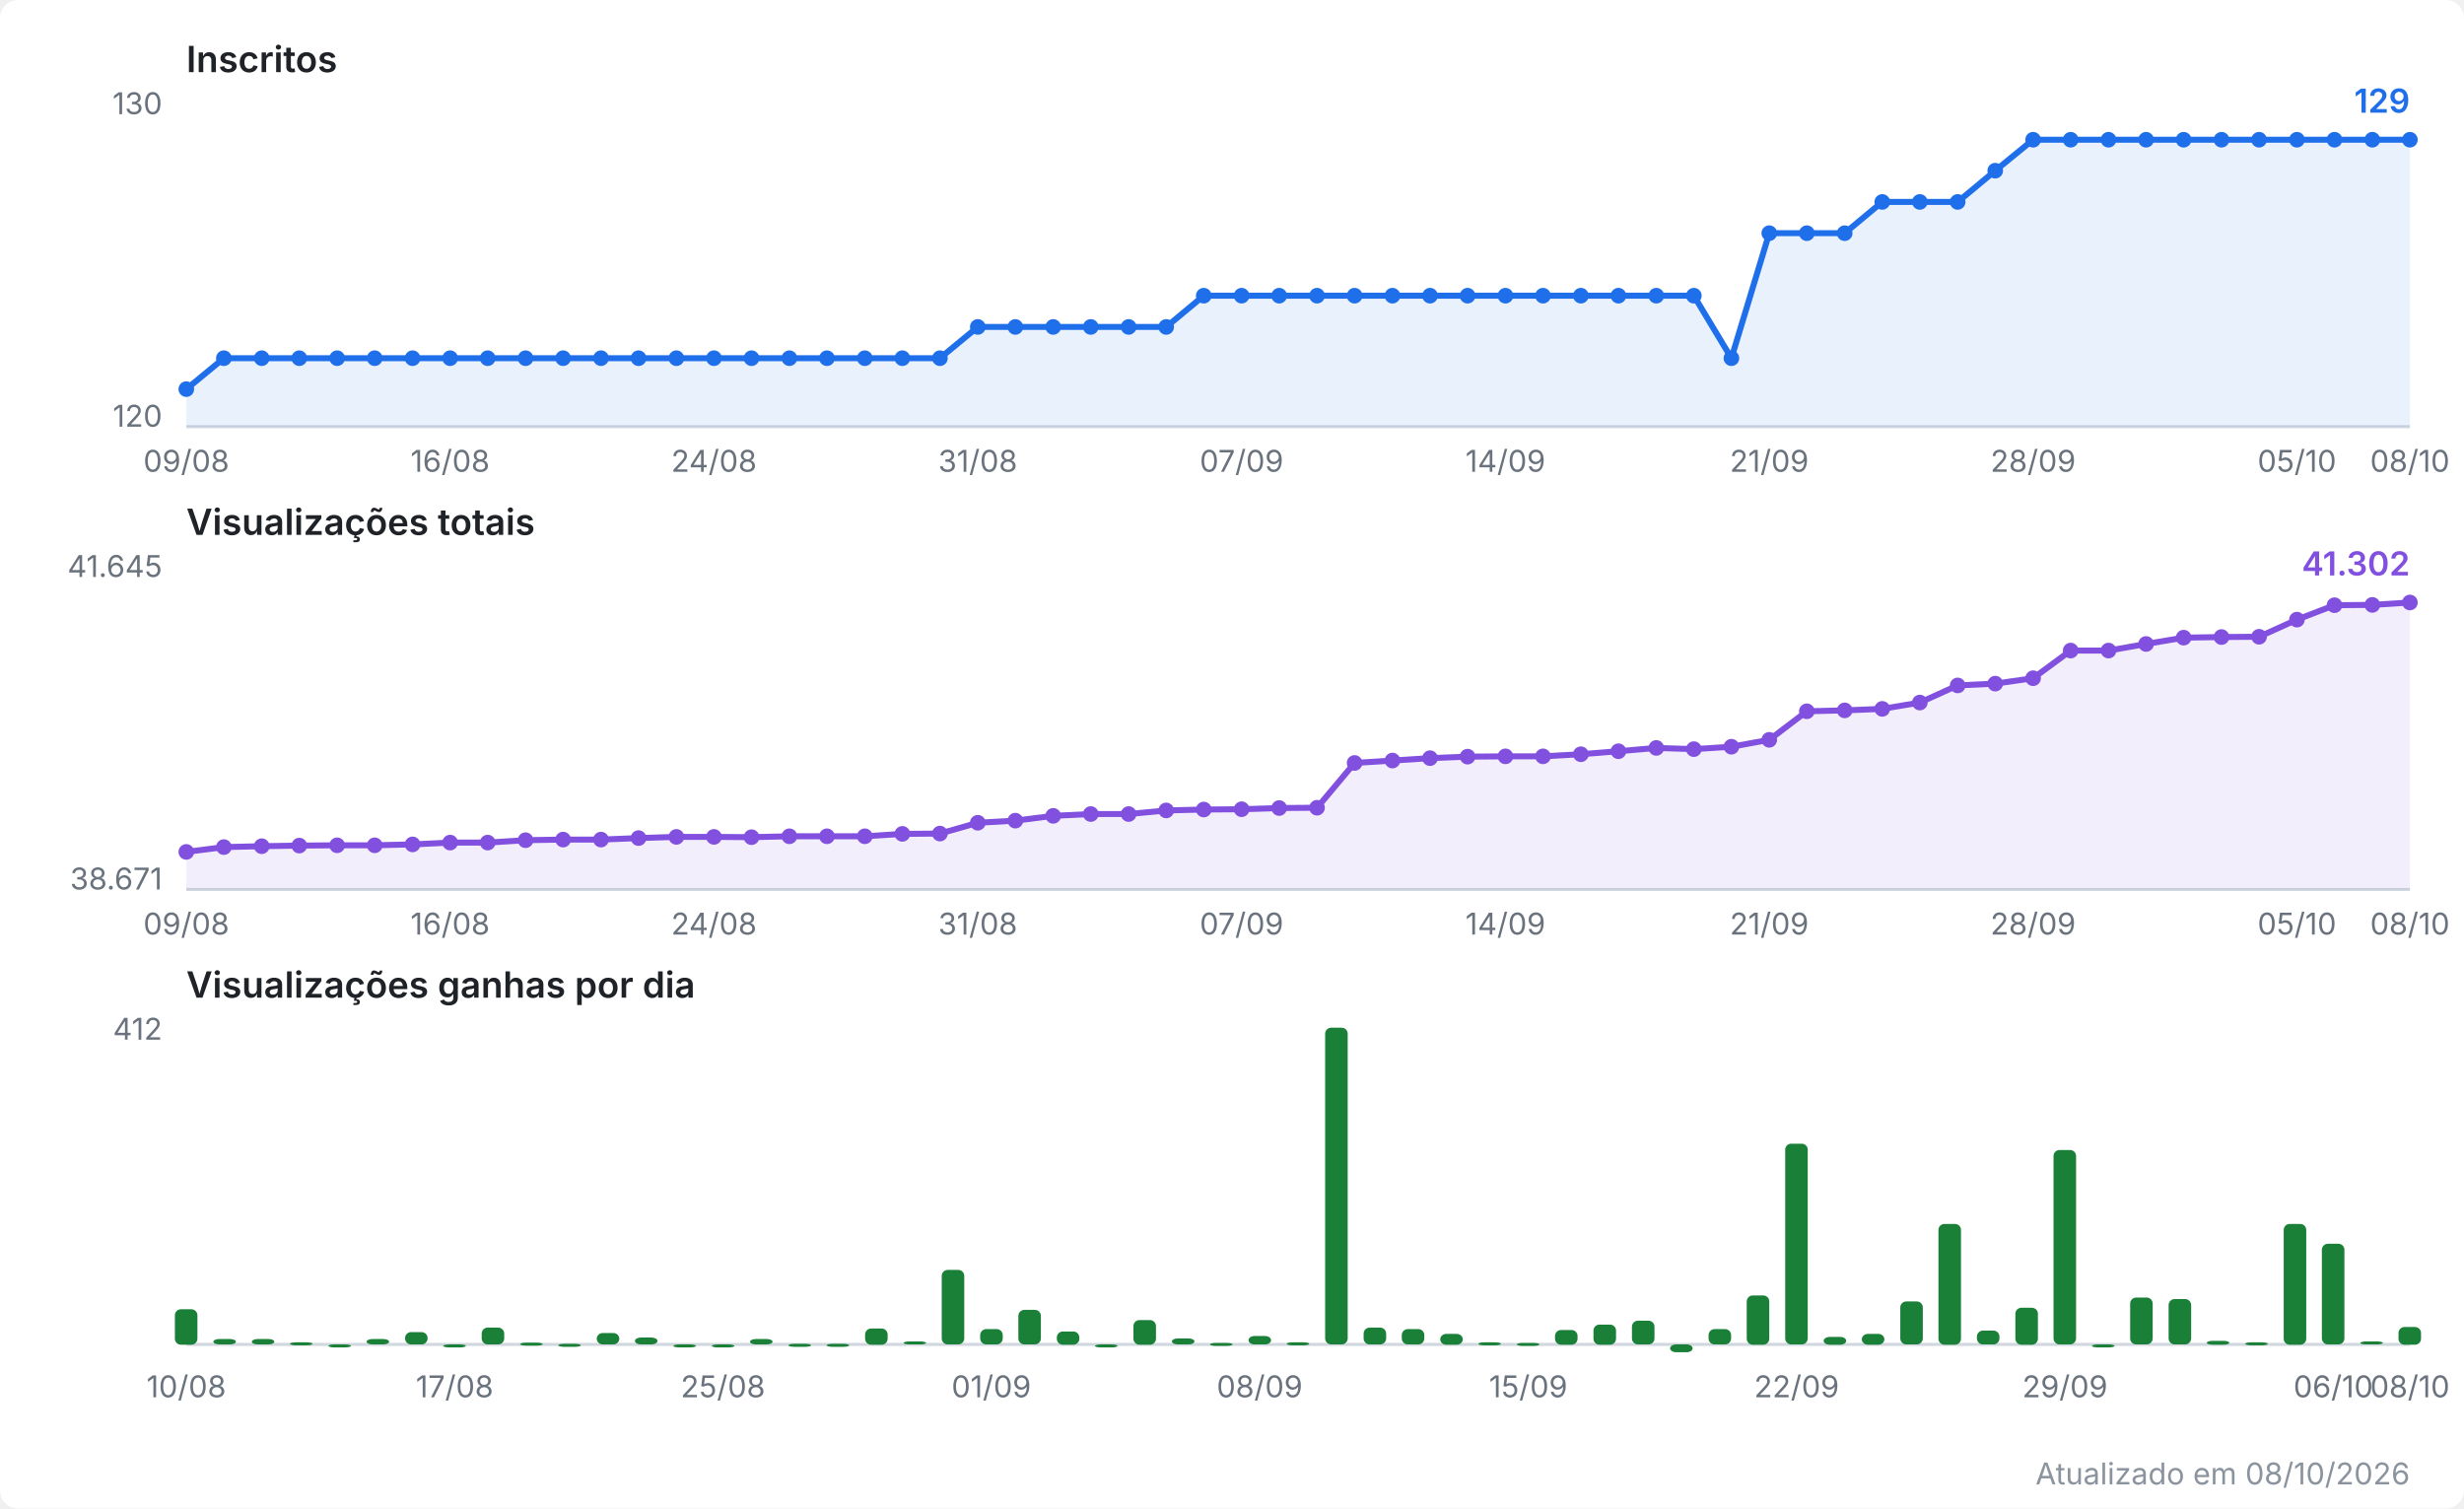
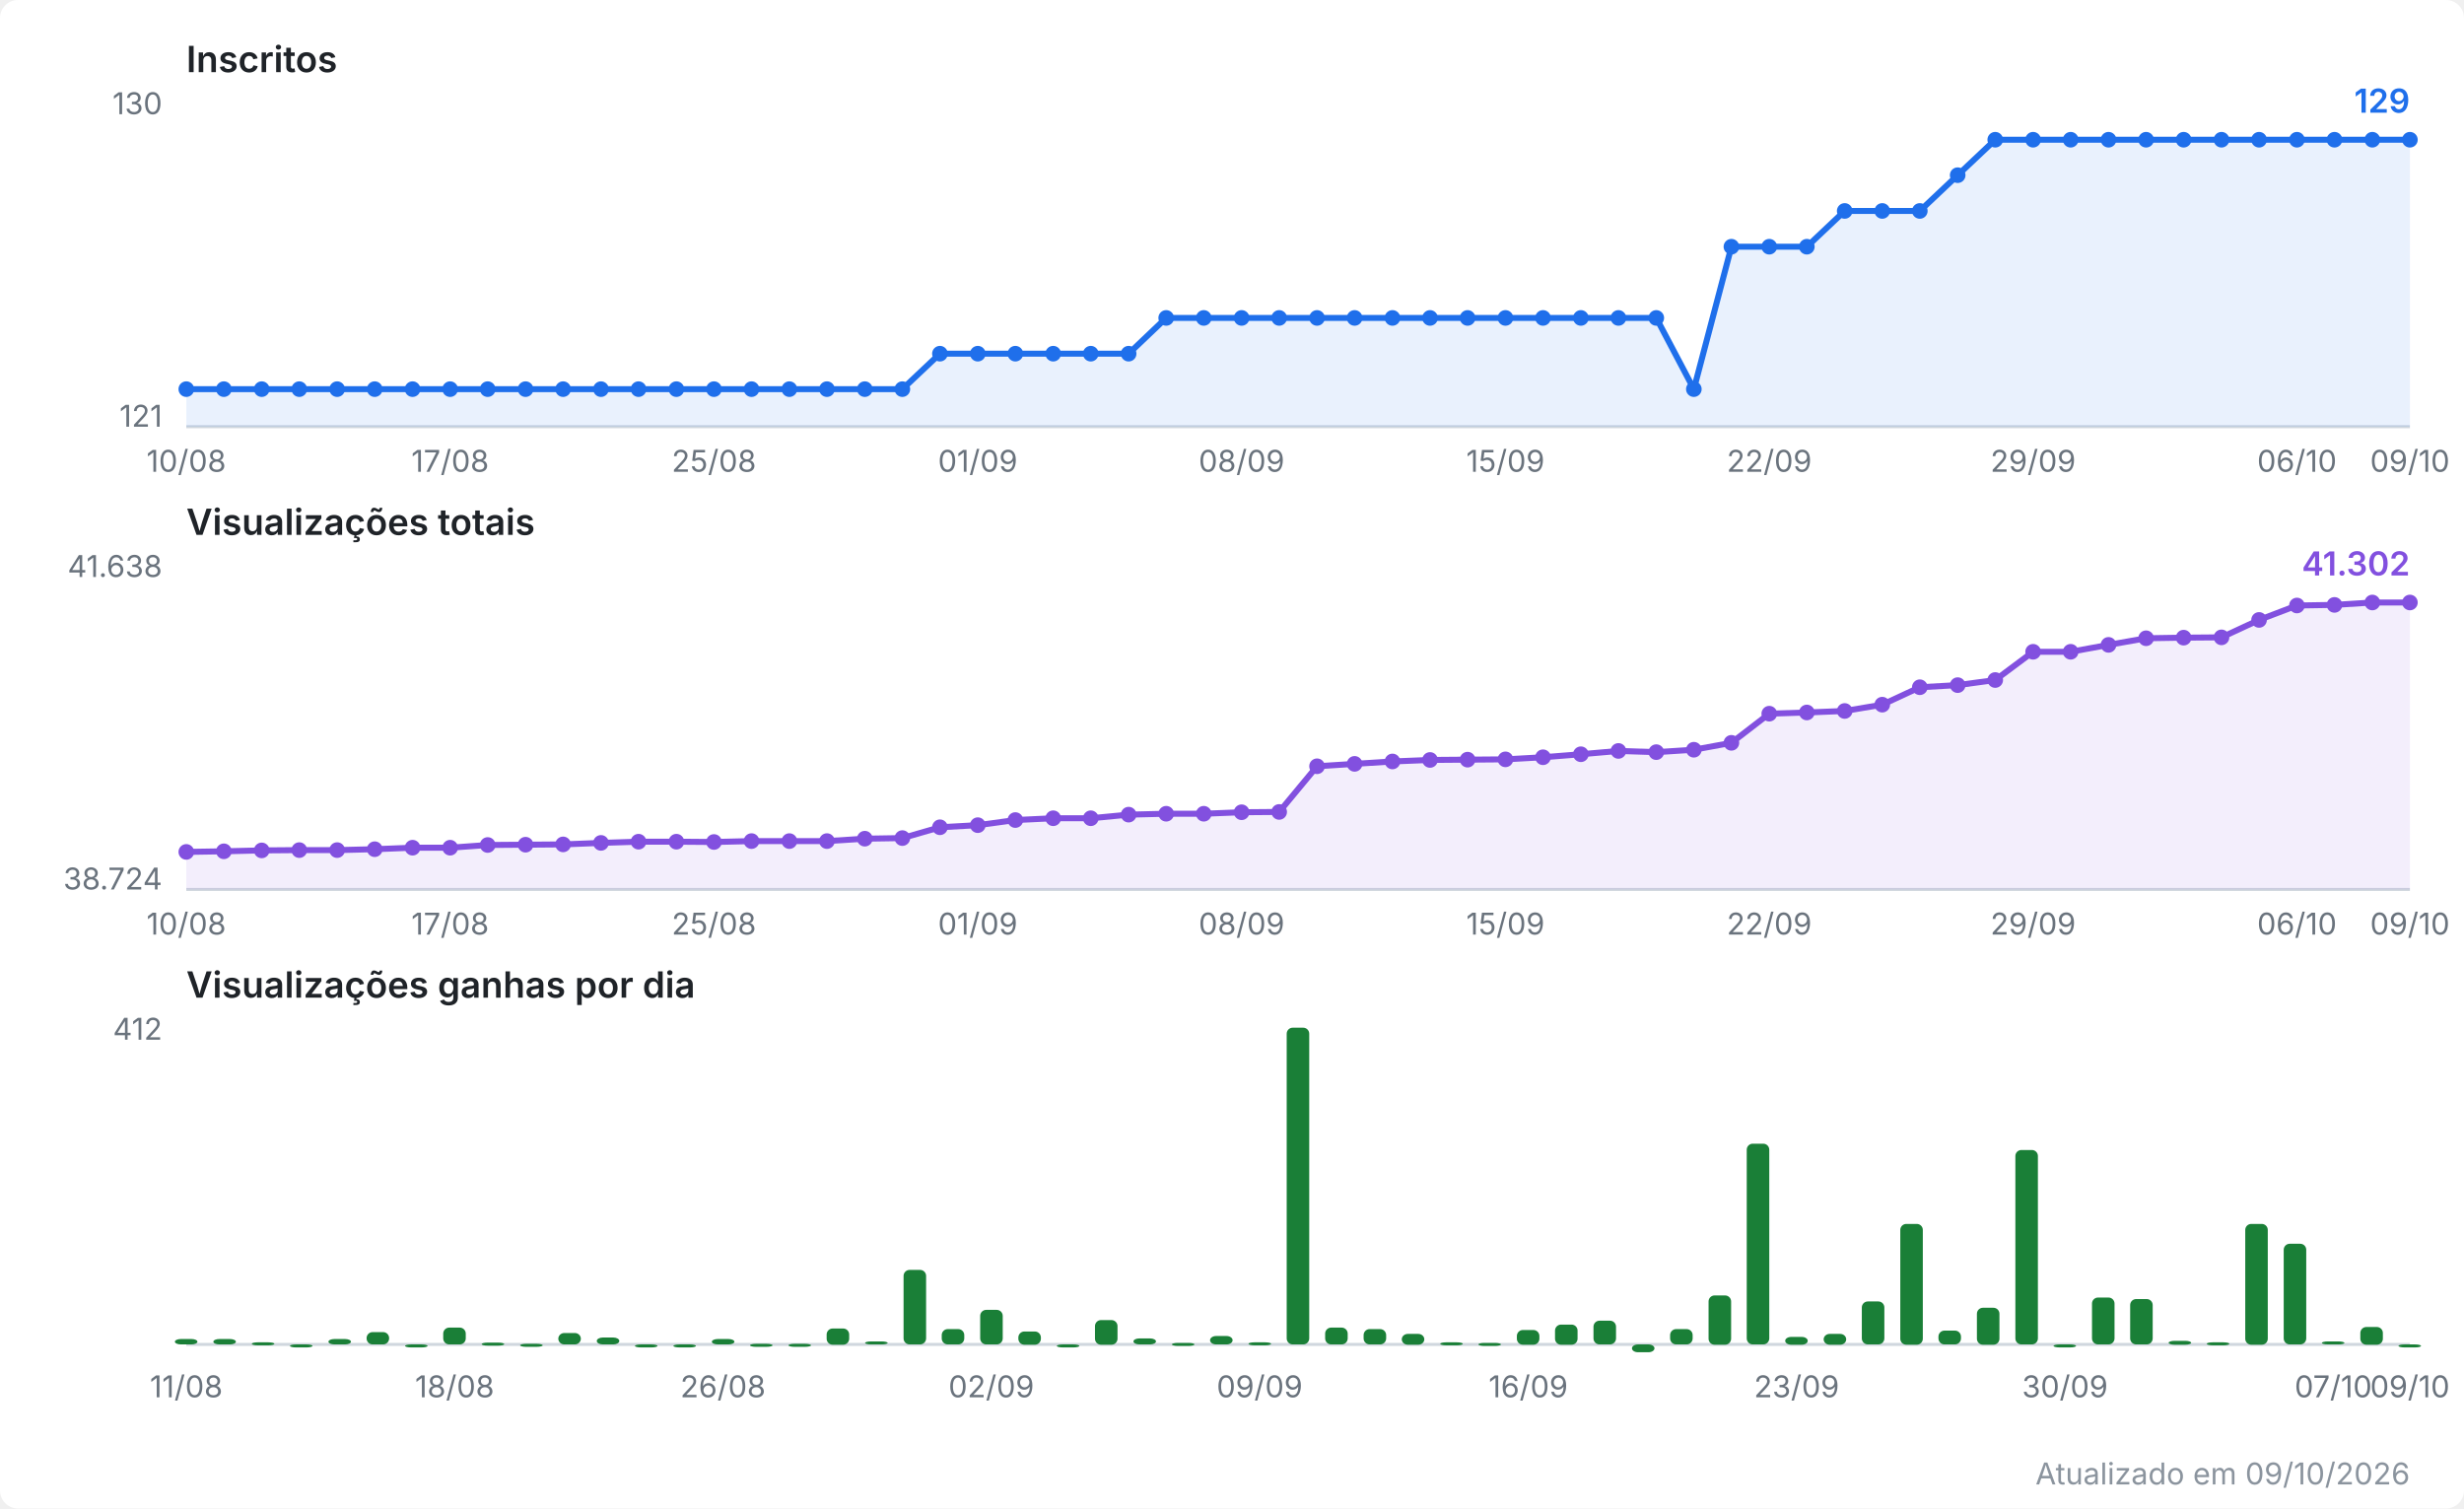
<svg xmlns="http://www.w3.org/2000/svg" viewBox="0 0 820 502" width="820" height="502" role="img" aria-label="Evolução do canal no YouTube">
  <style>
  .fundo { fill: #ffffff; }
  .titulo { font: 600 12px system-ui, -apple-system, Segoe UI, sans-serif; fill: #1f2328; }
  .escala { font: 10px system-ui, -apple-system, Segoe UI, sans-serif; fill: #6a737d; }
  .valor  { font: 600 11px system-ui, -apple-system, Segoe UI, sans-serif; }
  .rodape { font: 10px system-ui, -apple-system, Segoe UI, sans-serif; fill: #8b949e; }
  .eixo { stroke: #d0d7de; stroke-width: 1; }
  .linha { fill: none; stroke-width: 2; stroke-linejoin: round; stroke-linecap: round; }
  .inscritos { stroke: #1f6feb; }
  .inscritos.area { fill: #1f6feb; opacity: 0.10; stroke: none; }
  .inscritos.ponto, .inscritos.valor { fill: #1f6feb; stroke: none; }
  .views { stroke: #8250df; }
  .views.area { fill: #8250df; opacity: 0.10; stroke: none; }
  .views.ponto, .views.valor { fill: #8250df; stroke: none; }
  .barra.ganho { fill: #1a7f37; }
  @media (prefers-color-scheme: dark) {
    .fundo { fill: #0d1117; }
    .titulo { fill: #e6edf3; }
    .escala, .rodape { fill: #8b949e; }
    .eixo { stroke: #30363d; }
    .inscritos { stroke: #58a6ff; }
    .inscritos.area { fill: #58a6ff; }
    .inscritos.ponto, .inscritos.valor { fill: #58a6ff; }
    .views { stroke: #bc8cff; }
    .views.area { fill: #bc8cff; }
    .views.ponto, .views.valor { fill: #bc8cff; }
    .barra.ganho { fill: #3fb950; }
  }
</style>
  <rect class="fundo" width="820" height="502" rx="6" />
  <text class="titulo" x="62" y="24.0">Inscritos</text>
  <line class="eixo" x1="62" y1="142.0" x2="802" y2="142.0" />
  <text class="escala" x="54" y="38.0" text-anchor="end">130</text>
-   <text class="escala" x="54" y="142.0" text-anchor="end">120</text>
-   <polygon class="area inscritos" points="62.0,142.0 62.0,129.5 74.5,119.2 87.1,119.2 99.6,119.2 112.2,119.2 124.7,119.2 137.3,119.2 149.8,119.2 162.3,119.2 174.9,119.2 187.4,119.2 200.0,119.2 212.5,119.2 225.1,119.2 237.6,119.2 250.1,119.2 262.7,119.2 275.2,119.2 287.8,119.2 300.3,119.2 312.8,119.2 325.4,108.8 337.9,108.8 350.5,108.8 363.0,108.8 375.6,108.8 388.1,108.8 400.6,98.4 413.2,98.4 425.7,98.4 438.3,98.4 450.8,98.4 463.4,98.4 475.9,98.4 488.4,98.4 501.0,98.4 513.5,98.4 526.1,98.4 538.6,98.4 551.2,98.4 563.7,98.4 576.2,119.2 588.8,77.6 601.3,77.6 613.9,77.6 626.4,67.2 638.9,67.2 651.5,67.2 664.0,56.8 676.6,46.5 689.1,46.5 701.7,46.5 714.2,46.5 726.7,46.5 739.3,46.5 751.8,46.5 764.4,46.5 776.9,46.5 789.5,46.5 802.0,46.5 802.0,142.0" />
-   <polyline class="linha inscritos" points="62.0,129.5 74.5,119.2 87.1,119.2 99.6,119.2 112.2,119.2 124.7,119.2 137.3,119.2 149.8,119.2 162.3,119.2 174.9,119.2 187.4,119.2 200.0,119.2 212.5,119.2 225.1,119.2 237.6,119.2 250.1,119.2 262.7,119.2 275.2,119.2 287.8,119.2 300.3,119.2 312.8,119.2 325.4,108.8 337.9,108.8 350.5,108.8 363.0,108.8 375.6,108.8 388.1,108.8 400.6,98.4 413.2,98.4 425.7,98.4 438.3,98.4 450.8,98.4 463.4,98.4 475.9,98.4 488.4,98.4 501.0,98.4 513.5,98.4 526.1,98.4 538.6,98.4 551.2,98.4 563.7,98.4 576.2,119.2 588.8,77.6 601.3,77.6 613.9,77.6 626.4,67.2 638.9,67.2 651.5,67.2 664.0,56.8 676.6,46.5 689.1,46.5 701.7,46.5 714.2,46.5 726.7,46.5 739.3,46.5 751.8,46.5 764.4,46.5 776.9,46.5 789.5,46.5 802.0,46.5" />
+   <text class="escala" x="54" y="142.0" text-anchor="end">121</text>
+   <polygon class="area inscritos" points="62.0,142.0 62.0,129.5 74.5,129.5 87.1,129.5 99.6,129.5 112.2,129.5 124.7,129.5 137.3,129.5 149.8,129.5 162.3,129.5 174.9,129.5 187.4,129.5 200.0,129.5 212.5,129.5 225.1,129.5 237.6,129.5 250.1,129.5 262.7,129.5 275.2,129.5 287.8,129.5 300.3,129.5 312.8,117.7 325.4,117.7 337.9,117.7 350.5,117.7 363.0,117.7 375.6,117.7 388.1,105.8 400.6,105.8 413.2,105.8 425.7,105.8 438.3,105.8 450.8,105.8 463.4,105.8 475.9,105.8 488.4,105.8 501.0,105.8 513.5,105.8 526.1,105.8 538.6,105.8 551.2,105.8 563.7,129.5 576.2,82.1 588.8,82.1 601.3,82.1 613.9,70.2 626.4,70.2 638.9,70.2 651.5,58.3 664.0,46.5 676.6,46.5 689.1,46.5 701.7,46.5 714.2,46.5 726.7,46.5 739.3,46.5 751.8,46.5 764.4,46.5 776.9,46.5 789.5,46.5 802.0,46.5 802.0,142.0" />
+   <polyline class="linha inscritos" points="62.0,129.5 74.5,129.5 87.1,129.5 99.6,129.5 112.2,129.5 124.7,129.5 137.3,129.5 149.8,129.5 162.3,129.5 174.9,129.5 187.4,129.5 200.0,129.5 212.5,129.5 225.1,129.5 237.6,129.5 250.1,129.5 262.7,129.5 275.2,129.5 287.8,129.5 300.3,129.5 312.8,117.7 325.4,117.7 337.9,117.7 350.5,117.7 363.0,117.7 375.6,117.7 388.1,105.8 400.6,105.8 413.2,105.8 425.7,105.8 438.3,105.8 450.8,105.8 463.4,105.8 475.9,105.8 488.4,105.8 501.0,105.8 513.5,105.8 526.1,105.8 538.6,105.8 551.2,105.8 563.7,129.5 576.2,82.1 588.8,82.1 601.3,82.1 613.9,70.2 626.4,70.2 638.9,70.2 651.5,58.3 664.0,46.5 676.6,46.5 689.1,46.5 701.7,46.5 714.2,46.5 726.7,46.5 739.3,46.5 751.8,46.5 764.4,46.5 776.9,46.5 789.5,46.5 802.0,46.5" />
  <circle class="ponto inscritos" cx="62.0" cy="129.5" r="2.6" />
-   <circle class="ponto inscritos" cx="74.5" cy="119.2" r="2.6" />
-   <circle class="ponto inscritos" cx="87.1" cy="119.2" r="2.6" />
-   <circle class="ponto inscritos" cx="99.6" cy="119.2" r="2.6" />
-   <circle class="ponto inscritos" cx="112.2" cy="119.2" r="2.6" />
-   <circle class="ponto inscritos" cx="124.7" cy="119.2" r="2.6" />
-   <circle class="ponto inscritos" cx="137.3" cy="119.2" r="2.6" />
-   <circle class="ponto inscritos" cx="149.8" cy="119.2" r="2.6" />
-   <circle class="ponto inscritos" cx="162.3" cy="119.2" r="2.6" />
-   <circle class="ponto inscritos" cx="174.9" cy="119.2" r="2.6" />
-   <circle class="ponto inscritos" cx="187.4" cy="119.2" r="2.6" />
-   <circle class="ponto inscritos" cx="200.0" cy="119.2" r="2.6" />
-   <circle class="ponto inscritos" cx="212.5" cy="119.2" r="2.6" />
-   <circle class="ponto inscritos" cx="225.1" cy="119.2" r="2.6" />
-   <circle class="ponto inscritos" cx="237.6" cy="119.2" r="2.6" />
-   <circle class="ponto inscritos" cx="250.1" cy="119.2" r="2.6" />
-   <circle class="ponto inscritos" cx="262.7" cy="119.2" r="2.6" />
-   <circle class="ponto inscritos" cx="275.2" cy="119.2" r="2.6" />
-   <circle class="ponto inscritos" cx="287.8" cy="119.2" r="2.6" />
-   <circle class="ponto inscritos" cx="300.3" cy="119.2" r="2.6" />
-   <circle class="ponto inscritos" cx="312.8" cy="119.2" r="2.6" />
-   <circle class="ponto inscritos" cx="325.4" cy="108.8" r="2.6" />
-   <circle class="ponto inscritos" cx="337.9" cy="108.8" r="2.6" />
-   <circle class="ponto inscritos" cx="350.5" cy="108.8" r="2.6" />
-   <circle class="ponto inscritos" cx="363.0" cy="108.8" r="2.6" />
-   <circle class="ponto inscritos" cx="375.6" cy="108.8" r="2.6" />
-   <circle class="ponto inscritos" cx="388.1" cy="108.8" r="2.6" />
-   <circle class="ponto inscritos" cx="400.6" cy="98.4" r="2.6" />
-   <circle class="ponto inscritos" cx="413.2" cy="98.4" r="2.6" />
-   <circle class="ponto inscritos" cx="425.7" cy="98.4" r="2.6" />
-   <circle class="ponto inscritos" cx="438.3" cy="98.4" r="2.6" />
-   <circle class="ponto inscritos" cx="450.8" cy="98.4" r="2.6" />
-   <circle class="ponto inscritos" cx="463.4" cy="98.4" r="2.6" />
-   <circle class="ponto inscritos" cx="475.9" cy="98.4" r="2.6" />
-   <circle class="ponto inscritos" cx="488.4" cy="98.4" r="2.6" />
-   <circle class="ponto inscritos" cx="501.0" cy="98.4" r="2.6" />
-   <circle class="ponto inscritos" cx="513.5" cy="98.4" r="2.6" />
-   <circle class="ponto inscritos" cx="526.1" cy="98.4" r="2.6" />
-   <circle class="ponto inscritos" cx="538.6" cy="98.4" r="2.6" />
-   <circle class="ponto inscritos" cx="551.2" cy="98.4" r="2.6" />
-   <circle class="ponto inscritos" cx="563.7" cy="98.4" r="2.6" />
-   <circle class="ponto inscritos" cx="576.2" cy="119.2" r="2.6" />
-   <circle class="ponto inscritos" cx="588.8" cy="77.6" r="2.6" />
-   <circle class="ponto inscritos" cx="601.3" cy="77.6" r="2.6" />
-   <circle class="ponto inscritos" cx="613.9" cy="77.6" r="2.6" />
-   <circle class="ponto inscritos" cx="626.4" cy="67.2" r="2.6" />
-   <circle class="ponto inscritos" cx="638.9" cy="67.2" r="2.6" />
-   <circle class="ponto inscritos" cx="651.5" cy="67.2" r="2.6" />
-   <circle class="ponto inscritos" cx="664.0" cy="56.8" r="2.6" />
+   <circle class="ponto inscritos" cx="74.5" cy="129.5" r="2.6" />
+   <circle class="ponto inscritos" cx="87.1" cy="129.5" r="2.6" />
+   <circle class="ponto inscritos" cx="99.6" cy="129.5" r="2.6" />
+   <circle class="ponto inscritos" cx="112.2" cy="129.5" r="2.6" />
+   <circle class="ponto inscritos" cx="124.7" cy="129.5" r="2.6" />
+   <circle class="ponto inscritos" cx="137.3" cy="129.5" r="2.6" />
+   <circle class="ponto inscritos" cx="149.8" cy="129.5" r="2.6" />
+   <circle class="ponto inscritos" cx="162.3" cy="129.5" r="2.6" />
+   <circle class="ponto inscritos" cx="174.9" cy="129.5" r="2.6" />
+   <circle class="ponto inscritos" cx="187.4" cy="129.5" r="2.6" />
+   <circle class="ponto inscritos" cx="200.0" cy="129.5" r="2.6" />
+   <circle class="ponto inscritos" cx="212.5" cy="129.5" r="2.6" />
+   <circle class="ponto inscritos" cx="225.1" cy="129.5" r="2.6" />
+   <circle class="ponto inscritos" cx="237.6" cy="129.5" r="2.6" />
+   <circle class="ponto inscritos" cx="250.1" cy="129.5" r="2.6" />
+   <circle class="ponto inscritos" cx="262.7" cy="129.5" r="2.6" />
+   <circle class="ponto inscritos" cx="275.2" cy="129.5" r="2.6" />
+   <circle class="ponto inscritos" cx="287.8" cy="129.5" r="2.6" />
+   <circle class="ponto inscritos" cx="300.3" cy="129.5" r="2.6" />
+   <circle class="ponto inscritos" cx="312.8" cy="117.7" r="2.6" />
+   <circle class="ponto inscritos" cx="325.4" cy="117.7" r="2.6" />
+   <circle class="ponto inscritos" cx="337.9" cy="117.7" r="2.6" />
+   <circle class="ponto inscritos" cx="350.5" cy="117.7" r="2.6" />
+   <circle class="ponto inscritos" cx="363.0" cy="117.7" r="2.6" />
+   <circle class="ponto inscritos" cx="375.6" cy="117.7" r="2.6" />
+   <circle class="ponto inscritos" cx="388.1" cy="105.8" r="2.6" />
+   <circle class="ponto inscritos" cx="400.6" cy="105.8" r="2.6" />
+   <circle class="ponto inscritos" cx="413.2" cy="105.8" r="2.6" />
+   <circle class="ponto inscritos" cx="425.7" cy="105.8" r="2.6" />
+   <circle class="ponto inscritos" cx="438.3" cy="105.8" r="2.6" />
+   <circle class="ponto inscritos" cx="450.8" cy="105.8" r="2.6" />
+   <circle class="ponto inscritos" cx="463.4" cy="105.8" r="2.6" />
+   <circle class="ponto inscritos" cx="475.9" cy="105.8" r="2.6" />
+   <circle class="ponto inscritos" cx="488.4" cy="105.8" r="2.6" />
+   <circle class="ponto inscritos" cx="501.0" cy="105.8" r="2.6" />
+   <circle class="ponto inscritos" cx="513.5" cy="105.8" r="2.6" />
+   <circle class="ponto inscritos" cx="526.1" cy="105.8" r="2.6" />
+   <circle class="ponto inscritos" cx="538.6" cy="105.8" r="2.6" />
+   <circle class="ponto inscritos" cx="551.2" cy="105.8" r="2.6" />
+   <circle class="ponto inscritos" cx="563.7" cy="129.5" r="2.6" />
+   <circle class="ponto inscritos" cx="576.2" cy="82.1" r="2.6" />
+   <circle class="ponto inscritos" cx="588.8" cy="82.1" r="2.6" />
+   <circle class="ponto inscritos" cx="601.3" cy="82.1" r="2.6" />
+   <circle class="ponto inscritos" cx="613.9" cy="70.2" r="2.6" />
+   <circle class="ponto inscritos" cx="626.4" cy="70.2" r="2.6" />
+   <circle class="ponto inscritos" cx="638.9" cy="70.2" r="2.6" />
+   <circle class="ponto inscritos" cx="651.5" cy="58.3" r="2.6" />
+   <circle class="ponto inscritos" cx="664.0" cy="46.5" r="2.6" />
  <circle class="ponto inscritos" cx="676.6" cy="46.5" r="2.6" />
  <circle class="ponto inscritos" cx="689.1" cy="46.5" r="2.6" />
  <circle class="ponto inscritos" cx="701.7" cy="46.5" r="2.6" />
  <circle class="ponto inscritos" cx="714.2" cy="46.5" r="2.6" />
  <circle class="ponto inscritos" cx="726.7" cy="46.5" r="2.6" />
  <circle class="ponto inscritos" cx="739.3" cy="46.5" r="2.6" />
  <circle class="ponto inscritos" cx="751.8" cy="46.5" r="2.6" />
  <circle class="ponto inscritos" cx="764.4" cy="46.5" r="2.6" />
  <circle class="ponto inscritos" cx="776.9" cy="46.5" r="2.6" />
  <circle class="ponto inscritos" cx="789.5" cy="46.5" r="2.6" />
  <circle class="ponto inscritos" cx="802.0" cy="46.5" r="2.6" />
  <text class="valor inscritos" x="802.0" y="37.5" text-anchor="end">129</text>
-   <text class="escala" x="62.0" y="157.0" text-anchor="middle">09/08</text>
-   <text class="escala" x="149.8" y="157.0" text-anchor="middle">16/08</text>
-   <text class="escala" x="237.6" y="157.0" text-anchor="middle">24/08</text>
-   <text class="escala" x="325.4" y="157.0" text-anchor="middle">31/08</text>
-   <text class="escala" x="413.2" y="157.0" text-anchor="middle">07/09</text>
-   <text class="escala" x="501.0" y="157.0" text-anchor="middle">14/09</text>
-   <text class="escala" x="588.8" y="157.0" text-anchor="middle">21/09</text>
-   <text class="escala" x="676.6" y="157.0" text-anchor="middle">28/09</text>
-   <text class="escala" x="764.4" y="157.0" text-anchor="middle">05/10</text>
-   <text class="escala" x="802.0" y="157.0" text-anchor="middle">08/10</text>
+   <text class="escala" x="62.0" y="157.0" text-anchor="middle">10/08</text>
+   <text class="escala" x="149.8" y="157.0" text-anchor="middle">17/08</text>
+   <text class="escala" x="237.6" y="157.0" text-anchor="middle">25/08</text>
+   <text class="escala" x="325.4" y="157.0" text-anchor="middle">01/09</text>
+   <text class="escala" x="413.2" y="157.0" text-anchor="middle">08/09</text>
+   <text class="escala" x="501.0" y="157.0" text-anchor="middle">15/09</text>
+   <text class="escala" x="588.8" y="157.0" text-anchor="middle">22/09</text>
+   <text class="escala" x="676.6" y="157.0" text-anchor="middle">29/09</text>
+   <text class="escala" x="764.4" y="157.0" text-anchor="middle">06/10</text>
+   <text class="escala" x="802.0" y="157.0" text-anchor="middle">09/10</text>
  <text class="titulo" x="62" y="178.0">Visualizações totais</text>
  <line class="eixo" x1="62" y1="296.0" x2="802" y2="296.0" />
-   <text class="escala" x="54" y="192.0" text-anchor="end">41.645</text>
-   <text class="escala" x="54" y="296.0" text-anchor="end">38.671</text>
-   <polygon class="area views" points="62.0,296.0 62.0,283.5 74.5,281.9 87.1,281.6 99.6,281.4 112.2,281.3 124.7,281.3 137.3,281.0 149.8,280.4 162.3,280.4 174.9,279.6 187.4,279.4 200.0,279.4 212.5,278.9 225.1,278.5 237.6,278.5 250.1,278.6 262.7,278.3 275.2,278.3 287.8,278.3 300.3,277.5 312.8,277.4 325.4,273.8 337.9,273.1 350.5,271.5 363.0,270.9 375.6,270.9 388.1,269.7 400.6,269.4 413.2,269.3 425.7,268.9 438.3,268.8 450.8,253.9 463.4,253.1 475.9,252.3 488.4,251.8 501.0,251.7 513.5,251.7 526.1,251.0 538.6,250.0 551.2,248.9 563.7,249.3 576.2,248.5 588.8,246.2 601.3,236.7 613.9,236.4 626.4,235.9 638.9,233.8 651.5,228.1 664.0,227.5 676.6,225.7 689.1,216.5 701.7,216.5 714.2,214.3 726.7,212.2 739.3,212.0 751.8,211.9 764.4,206.2 776.9,201.4 789.5,201.3 802.0,200.5 802.0,296.0" />
-   <polyline class="linha views" points="62.0,283.5 74.5,281.9 87.1,281.6 99.6,281.4 112.2,281.3 124.7,281.3 137.3,281.0 149.8,280.4 162.3,280.4 174.9,279.6 187.4,279.4 200.0,279.4 212.5,278.9 225.1,278.5 237.6,278.5 250.1,278.6 262.7,278.3 275.2,278.3 287.8,278.3 300.3,277.5 312.8,277.4 325.4,273.8 337.9,273.1 350.5,271.5 363.0,270.9 375.6,270.9 388.1,269.7 400.6,269.4 413.2,269.3 425.7,268.9 438.3,268.8 450.8,253.9 463.4,253.1 475.9,252.3 488.4,251.8 501.0,251.7 513.5,251.7 526.1,251.0 538.6,250.0 551.2,248.9 563.7,249.3 576.2,248.5 588.8,246.2 601.3,236.7 613.9,236.4 626.4,235.9 638.9,233.8 651.5,228.1 664.0,227.5 676.6,225.7 689.1,216.5 701.7,216.5 714.2,214.3 726.7,212.2 739.3,212.0 751.8,211.9 764.4,206.2 776.9,201.4 789.5,201.3 802.0,200.5" />
+   <text class="escala" x="54" y="192.0" text-anchor="end">41.638</text>
+   <text class="escala" x="54" y="296.0" text-anchor="end">38.724</text>
+   <polygon class="area views" points="62.0,296.0 62.0,283.5 74.5,283.3 87.1,283.0 99.6,282.9 112.2,282.9 124.7,282.6 137.3,282.1 149.8,282.1 162.3,281.2 174.9,281.1 187.4,281.0 200.0,280.5 212.5,280.1 225.1,280.1 237.6,280.2 250.1,279.9 262.7,279.9 275.2,279.9 287.8,279.1 300.3,278.9 312.8,275.3 325.4,274.6 337.9,272.9 350.5,272.3 363.0,272.3 375.6,271.1 388.1,270.8 400.6,270.8 413.2,270.3 425.7,270.2 438.3,255.0 450.8,254.2 463.4,253.4 475.9,252.9 488.4,252.8 501.0,252.7 513.5,252.0 526.1,251.0 538.6,249.9 551.2,250.3 563.7,249.5 576.2,247.2 588.8,237.5 601.3,237.1 613.9,236.6 626.4,234.5 638.9,228.7 651.5,228.0 664.0,226.3 676.6,216.9 689.1,216.9 701.7,214.6 714.2,212.4 726.7,212.2 739.3,212.1 751.8,206.3 764.4,201.5 776.9,201.3 789.5,200.5 802.0,200.5 802.0,296.0" />
+   <polyline class="linha views" points="62.0,283.5 74.5,283.3 87.1,283.0 99.6,282.9 112.2,282.9 124.7,282.6 137.3,282.1 149.8,282.1 162.3,281.2 174.9,281.1 187.4,281.0 200.0,280.5 212.5,280.1 225.1,280.1 237.6,280.2 250.1,279.9 262.7,279.9 275.2,279.9 287.8,279.1 300.3,278.9 312.8,275.3 325.4,274.6 337.9,272.9 350.5,272.3 363.0,272.3 375.6,271.1 388.1,270.8 400.6,270.8 413.2,270.3 425.7,270.2 438.3,255.0 450.8,254.2 463.4,253.4 475.9,252.9 488.4,252.8 501.0,252.7 513.5,252.0 526.1,251.0 538.6,249.9 551.2,250.3 563.7,249.5 576.2,247.2 588.8,237.5 601.3,237.1 613.9,236.6 626.4,234.5 638.9,228.7 651.5,228.0 664.0,226.3 676.6,216.9 689.1,216.9 701.7,214.6 714.2,212.4 726.7,212.2 739.3,212.1 751.8,206.3 764.4,201.5 776.9,201.3 789.5,200.5 802.0,200.5" />
  <circle class="ponto views" cx="62.0" cy="283.5" r="2.6" />
-   <circle class="ponto views" cx="74.5" cy="281.9" r="2.6" />
-   <circle class="ponto views" cx="87.1" cy="281.6" r="2.6" />
-   <circle class="ponto views" cx="99.6" cy="281.4" r="2.6" />
-   <circle class="ponto views" cx="112.2" cy="281.3" r="2.6" />
-   <circle class="ponto views" cx="124.7" cy="281.3" r="2.6" />
-   <circle class="ponto views" cx="137.3" cy="281.0" r="2.6" />
-   <circle class="ponto views" cx="149.8" cy="280.4" r="2.6" />
-   <circle class="ponto views" cx="162.3" cy="280.4" r="2.6" />
-   <circle class="ponto views" cx="174.9" cy="279.6" r="2.6" />
-   <circle class="ponto views" cx="187.4" cy="279.4" r="2.6" />
-   <circle class="ponto views" cx="200.0" cy="279.4" r="2.6" />
-   <circle class="ponto views" cx="212.5" cy="278.9" r="2.6" />
-   <circle class="ponto views" cx="225.1" cy="278.5" r="2.6" />
-   <circle class="ponto views" cx="237.6" cy="278.5" r="2.6" />
-   <circle class="ponto views" cx="250.1" cy="278.6" r="2.6" />
-   <circle class="ponto views" cx="262.7" cy="278.3" r="2.6" />
-   <circle class="ponto views" cx="275.2" cy="278.3" r="2.6" />
-   <circle class="ponto views" cx="287.8" cy="278.3" r="2.6" />
-   <circle class="ponto views" cx="300.3" cy="277.5" r="2.6" />
-   <circle class="ponto views" cx="312.8" cy="277.4" r="2.6" />
-   <circle class="ponto views" cx="325.4" cy="273.8" r="2.6" />
-   <circle class="ponto views" cx="337.9" cy="273.1" r="2.6" />
-   <circle class="ponto views" cx="350.5" cy="271.5" r="2.6" />
-   <circle class="ponto views" cx="363.0" cy="270.9" r="2.6" />
-   <circle class="ponto views" cx="375.6" cy="270.9" r="2.6" />
-   <circle class="ponto views" cx="388.1" cy="269.7" r="2.6" />
-   <circle class="ponto views" cx="400.6" cy="269.4" r="2.6" />
-   <circle class="ponto views" cx="413.2" cy="269.3" r="2.6" />
-   <circle class="ponto views" cx="425.7" cy="268.9" r="2.6" />
-   <circle class="ponto views" cx="438.3" cy="268.8" r="2.6" />
-   <circle class="ponto views" cx="450.8" cy="253.9" r="2.6" />
-   <circle class="ponto views" cx="463.4" cy="253.1" r="2.6" />
-   <circle class="ponto views" cx="475.9" cy="252.3" r="2.6" />
-   <circle class="ponto views" cx="488.4" cy="251.8" r="2.6" />
-   <circle class="ponto views" cx="501.0" cy="251.7" r="2.6" />
-   <circle class="ponto views" cx="513.5" cy="251.7" r="2.6" />
+   <circle class="ponto views" cx="74.5" cy="283.3" r="2.6" />
+   <circle class="ponto views" cx="87.1" cy="283.0" r="2.6" />
+   <circle class="ponto views" cx="99.6" cy="282.9" r="2.6" />
+   <circle class="ponto views" cx="112.2" cy="282.9" r="2.6" />
+   <circle class="ponto views" cx="124.7" cy="282.6" r="2.6" />
+   <circle class="ponto views" cx="137.3" cy="282.1" r="2.6" />
+   <circle class="ponto views" cx="149.8" cy="282.1" r="2.6" />
+   <circle class="ponto views" cx="162.3" cy="281.2" r="2.6" />
+   <circle class="ponto views" cx="174.9" cy="281.1" r="2.6" />
+   <circle class="ponto views" cx="187.4" cy="281.0" r="2.6" />
+   <circle class="ponto views" cx="200.0" cy="280.5" r="2.6" />
+   <circle class="ponto views" cx="212.5" cy="280.1" r="2.6" />
+   <circle class="ponto views" cx="225.1" cy="280.1" r="2.6" />
+   <circle class="ponto views" cx="237.6" cy="280.2" r="2.6" />
+   <circle class="ponto views" cx="250.1" cy="279.9" r="2.6" />
+   <circle class="ponto views" cx="262.7" cy="279.9" r="2.6" />
+   <circle class="ponto views" cx="275.2" cy="279.9" r="2.6" />
+   <circle class="ponto views" cx="287.8" cy="279.1" r="2.6" />
+   <circle class="ponto views" cx="300.3" cy="278.9" r="2.6" />
+   <circle class="ponto views" cx="312.8" cy="275.3" r="2.6" />
+   <circle class="ponto views" cx="325.4" cy="274.6" r="2.6" />
+   <circle class="ponto views" cx="337.9" cy="272.9" r="2.6" />
+   <circle class="ponto views" cx="350.5" cy="272.3" r="2.6" />
+   <circle class="ponto views" cx="363.0" cy="272.3" r="2.6" />
+   <circle class="ponto views" cx="375.6" cy="271.1" r="2.6" />
+   <circle class="ponto views" cx="388.1" cy="270.8" r="2.6" />
+   <circle class="ponto views" cx="400.6" cy="270.8" r="2.6" />
+   <circle class="ponto views" cx="413.2" cy="270.3" r="2.6" />
+   <circle class="ponto views" cx="425.7" cy="270.2" r="2.6" />
+   <circle class="ponto views" cx="438.3" cy="255.0" r="2.6" />
+   <circle class="ponto views" cx="450.8" cy="254.2" r="2.6" />
+   <circle class="ponto views" cx="463.4" cy="253.4" r="2.6" />
+   <circle class="ponto views" cx="475.9" cy="252.9" r="2.6" />
+   <circle class="ponto views" cx="488.4" cy="252.8" r="2.6" />
+   <circle class="ponto views" cx="501.0" cy="252.7" r="2.6" />
+   <circle class="ponto views" cx="513.5" cy="252.0" r="2.6" />
  <circle class="ponto views" cx="526.1" cy="251.0" r="2.6" />
-   <circle class="ponto views" cx="538.6" cy="250.0" r="2.6" />
-   <circle class="ponto views" cx="551.2" cy="248.9" r="2.6" />
-   <circle class="ponto views" cx="563.7" cy="249.3" r="2.6" />
-   <circle class="ponto views" cx="576.2" cy="248.5" r="2.6" />
-   <circle class="ponto views" cx="588.8" cy="246.2" r="2.6" />
-   <circle class="ponto views" cx="601.3" cy="236.7" r="2.6" />
-   <circle class="ponto views" cx="613.9" cy="236.4" r="2.6" />
-   <circle class="ponto views" cx="626.4" cy="235.9" r="2.6" />
-   <circle class="ponto views" cx="638.9" cy="233.8" r="2.6" />
-   <circle class="ponto views" cx="651.5" cy="228.1" r="2.6" />
-   <circle class="ponto views" cx="664.0" cy="227.5" r="2.6" />
-   <circle class="ponto views" cx="676.6" cy="225.7" r="2.6" />
-   <circle class="ponto views" cx="689.1" cy="216.5" r="2.6" />
-   <circle class="ponto views" cx="701.7" cy="216.5" r="2.6" />
-   <circle class="ponto views" cx="714.2" cy="214.3" r="2.6" />
+   <circle class="ponto views" cx="538.6" cy="249.9" r="2.6" />
+   <circle class="ponto views" cx="551.2" cy="250.3" r="2.6" />
+   <circle class="ponto views" cx="563.7" cy="249.5" r="2.6" />
+   <circle class="ponto views" cx="576.2" cy="247.2" r="2.6" />
+   <circle class="ponto views" cx="588.8" cy="237.5" r="2.6" />
+   <circle class="ponto views" cx="601.3" cy="237.1" r="2.6" />
+   <circle class="ponto views" cx="613.9" cy="236.6" r="2.6" />
+   <circle class="ponto views" cx="626.4" cy="234.5" r="2.6" />
+   <circle class="ponto views" cx="638.9" cy="228.7" r="2.6" />
+   <circle class="ponto views" cx="651.5" cy="228.0" r="2.6" />
+   <circle class="ponto views" cx="664.0" cy="226.3" r="2.6" />
+   <circle class="ponto views" cx="676.6" cy="216.9" r="2.6" />
+   <circle class="ponto views" cx="689.1" cy="216.9" r="2.6" />
+   <circle class="ponto views" cx="701.7" cy="214.6" r="2.6" />
+   <circle class="ponto views" cx="714.2" cy="212.4" r="2.6" />
  <circle class="ponto views" cx="726.7" cy="212.2" r="2.6" />
-   <circle class="ponto views" cx="739.3" cy="212.0" r="2.6" />
-   <circle class="ponto views" cx="751.8" cy="211.9" r="2.6" />
-   <circle class="ponto views" cx="764.4" cy="206.2" r="2.6" />
-   <circle class="ponto views" cx="776.9" cy="201.4" r="2.6" />
-   <circle class="ponto views" cx="789.5" cy="201.3" r="2.6" />
+   <circle class="ponto views" cx="739.3" cy="212.1" r="2.6" />
+   <circle class="ponto views" cx="751.8" cy="206.3" r="2.6" />
+   <circle class="ponto views" cx="764.4" cy="201.5" r="2.6" />
+   <circle class="ponto views" cx="776.9" cy="201.3" r="2.6" />
+   <circle class="ponto views" cx="789.5" cy="200.5" r="2.6" />
  <circle class="ponto views" cx="802.0" cy="200.5" r="2.6" />
  <text class="valor views" x="802.0" y="191.5" text-anchor="end">41.302</text>
-   <text class="escala" x="62.0" y="311.0" text-anchor="middle">09/08</text>
-   <text class="escala" x="149.8" y="311.0" text-anchor="middle">16/08</text>
-   <text class="escala" x="237.6" y="311.0" text-anchor="middle">24/08</text>
-   <text class="escala" x="325.4" y="311.0" text-anchor="middle">31/08</text>
-   <text class="escala" x="413.2" y="311.0" text-anchor="middle">07/09</text>
-   <text class="escala" x="501.0" y="311.0" text-anchor="middle">14/09</text>
-   <text class="escala" x="588.8" y="311.0" text-anchor="middle">21/09</text>
-   <text class="escala" x="676.6" y="311.0" text-anchor="middle">28/09</text>
-   <text class="escala" x="764.4" y="311.0" text-anchor="middle">05/10</text>
-   <text class="escala" x="802.0" y="311.0" text-anchor="middle">08/10</text>
+   <text class="escala" x="62.0" y="311.0" text-anchor="middle">10/08</text>
+   <text class="escala" x="149.8" y="311.0" text-anchor="middle">17/08</text>
+   <text class="escala" x="237.6" y="311.0" text-anchor="middle">25/08</text>
+   <text class="escala" x="325.4" y="311.0" text-anchor="middle">01/09</text>
+   <text class="escala" x="413.2" y="311.0" text-anchor="middle">08/09</text>
+   <text class="escala" x="501.0" y="311.0" text-anchor="middle">15/09</text>
+   <text class="escala" x="588.8" y="311.0" text-anchor="middle">22/09</text>
+   <text class="escala" x="676.6" y="311.0" text-anchor="middle">29/09</text>
+   <text class="escala" x="764.4" y="311.0" text-anchor="middle">06/10</text>
+   <text class="escala" x="802.0" y="311.0" text-anchor="middle">09/10</text>
  <text class="titulo" x="62" y="332.0">Visualizações ganhas por dia</text>
  <line class="eixo" x1="62" y1="447.4" x2="802" y2="447.4" />
  <text class="escala" x="54" y="346.0" text-anchor="end">412</text>
-   <rect class="barra ganho" x="58.2" y="435.7" width="7.5" height="11.8" rx="2" />
+   <rect class="barra ganho" x="58.2" y="445.6" width="7.5" height="1.8" rx="2" />
  <rect class="barra ganho" x="71.0" y="445.6" width="7.5" height="1.8" rx="2" />
-   <rect class="barra ganho" x="83.8" y="445.6" width="7.5" height="1.8" rx="2" />
-   <rect class="barra ganho" x="96.5" y="446.7" width="7.5" height="1.0" rx="2" />
-   <rect class="barra ganho" x="109.3" y="447.4" width="7.5" height="1.0" rx="2" />
-   <rect class="barra ganho" x="122.0" y="445.6" width="7.5" height="1.8" rx="2" />
-   <rect class="barra ganho" x="134.8" y="443.3" width="7.5" height="4.1" rx="2" />
-   <rect class="barra ganho" x="147.5" y="447.4" width="7.5" height="1.0" rx="2" />
-   <rect class="barra ganho" x="160.3" y="441.8" width="7.5" height="5.6" rx="2" />
-   <rect class="barra ganho" x="173.1" y="446.8" width="7.5" height="1.0" rx="2" />
-   <rect class="barra ganho" x="185.8" y="447.2" width="7.5" height="1.0" rx="2" />
-   <rect class="barra ganho" x="198.6" y="443.6" width="7.5" height="3.8" rx="2" />
-   <rect class="barra ganho" x="211.3" y="445.1" width="7.5" height="2.3" rx="2" />
+   <rect class="barra ganho" x="83.8" y="446.7" width="7.5" height="1.0" rx="2" />
+   <rect class="barra ganho" x="96.5" y="447.4" width="7.5" height="1.0" rx="2" />
+   <rect class="barra ganho" x="109.3" y="445.6" width="7.5" height="1.8" rx="2" />
+   <rect class="barra ganho" x="122.0" y="443.3" width="7.5" height="4.1" rx="2" />
+   <rect class="barra ganho" x="134.8" y="447.4" width="7.5" height="1.0" rx="2" />
+   <rect class="barra ganho" x="147.5" y="441.8" width="7.5" height="5.6" rx="2" />
+   <rect class="barra ganho" x="160.3" y="446.8" width="7.5" height="1.0" rx="2" />
+   <rect class="barra ganho" x="173.1" y="447.2" width="7.5" height="1.0" rx="2" />
+   <rect class="barra ganho" x="185.8" y="443.6" width="7.5" height="3.8" rx="2" />
+   <rect class="barra ganho" x="198.6" y="445.1" width="7.5" height="2.3" rx="2" />
+   <rect class="barra ganho" x="211.3" y="447.4" width="7.5" height="1.0" rx="2" />
  <rect class="barra ganho" x="224.1" y="447.4" width="7.5" height="1.0" rx="2" />
-   <rect class="barra ganho" x="236.9" y="447.4" width="7.5" height="1.0" rx="2" />
-   <rect class="barra ganho" x="249.6" y="445.6" width="7.5" height="1.8" rx="2" />
+   <rect class="barra ganho" x="236.9" y="445.6" width="7.5" height="1.8" rx="2" />
+   <rect class="barra ganho" x="249.6" y="447.2" width="7.5" height="1.0" rx="2" />
  <rect class="barra ganho" x="262.4" y="447.2" width="7.5" height="1.0" rx="2" />
-   <rect class="barra ganho" x="275.1" y="447.2" width="7.5" height="1.0" rx="2" />
-   <rect class="barra ganho" x="287.9" y="442.1" width="7.5" height="5.4" rx="2" />
-   <rect class="barra ganho" x="300.7" y="446.4" width="7.5" height="1.0" rx="2" />
-   <rect class="barra ganho" x="313.4" y="422.6" width="7.5" height="24.8" rx="2" />
-   <rect class="barra ganho" x="326.2" y="442.3" width="7.5" height="5.1" rx="2" />
-   <rect class="barra ganho" x="338.9" y="435.9" width="7.5" height="11.5" rx="2" />
-   <rect class="barra ganho" x="351.7" y="443.1" width="7.5" height="4.4" rx="2" />
-   <rect class="barra ganho" x="364.4" y="447.4" width="7.5" height="1.0" rx="2" />
-   <rect class="barra ganho" x="377.2" y="439.3" width="7.5" height="8.2" rx="2" />
-   <rect class="barra ganho" x="390.0" y="445.4" width="7.5" height="2.0" rx="2" />
-   <rect class="barra ganho" x="402.7" y="446.9" width="7.5" height="1.0" rx="2" />
-   <rect class="barra ganho" x="415.5" y="444.6" width="7.5" height="2.8" rx="2" />
-   <rect class="barra ganho" x="428.2" y="446.7" width="7.5" height="1.0" rx="2" />
-   <rect class="barra ganho" x="441.0" y="342.0" width="7.5" height="105.4" rx="2" />
-   <rect class="barra ganho" x="453.8" y="441.8" width="7.5" height="5.6" rx="2" />
-   <rect class="barra ganho" x="466.5" y="442.3" width="7.5" height="5.1" rx="2" />
-   <rect class="barra ganho" x="479.3" y="443.9" width="7.5" height="3.6" rx="2" />
-   <rect class="barra ganho" x="492.0" y="446.7" width="7.5" height="1.0" rx="2" />
-   <rect class="barra ganho" x="504.8" y="446.9" width="7.5" height="1.0" rx="2" />
-   <rect class="barra ganho" x="517.5" y="442.6" width="7.5" height="4.9" rx="2" />
-   <rect class="barra ganho" x="530.3" y="440.8" width="7.5" height="6.7" rx="2" />
-   <rect class="barra ganho" x="543.1" y="439.5" width="7.5" height="7.9" rx="2" />
-   <rect class="barra ganho" x="555.8" y="447.4" width="7.5" height="2.6" rx="2" />
-   <rect class="barra ganho" x="568.6" y="442.3" width="7.5" height="5.1" rx="2" />
-   <rect class="barra ganho" x="581.3" y="431.1" width="7.5" height="16.4" rx="2" />
-   <rect class="barra ganho" x="594.1" y="380.6" width="7.5" height="66.8" rx="2" />
-   <rect class="barra ganho" x="606.9" y="444.9" width="7.5" height="2.6" rx="2" />
-   <rect class="barra ganho" x="619.6" y="443.9" width="7.5" height="3.6" rx="2" />
-   <rect class="barra ganho" x="632.4" y="433.1" width="7.5" height="14.3" rx="2" />
-   <rect class="barra ganho" x="645.1" y="407.3" width="7.5" height="40.2" rx="2" />
-   <rect class="barra ganho" x="657.9" y="442.8" width="7.5" height="4.6" rx="2" />
-   <rect class="barra ganho" x="670.7" y="435.2" width="7.5" height="12.3" rx="2" />
-   <rect class="barra ganho" x="683.4" y="382.7" width="7.5" height="64.7" rx="2" />
-   <rect class="barra ganho" x="696.2" y="447.4" width="7.5" height="1.0" rx="2" />
-   <rect class="barra ganho" x="708.9" y="431.8" width="7.5" height="15.6" rx="2" />
-   <rect class="barra ganho" x="721.7" y="432.3" width="7.5" height="15.1" rx="2" />
-   <rect class="barra ganho" x="734.4" y="446.2" width="7.5" height="1.3" rx="2" />
-   <rect class="barra ganho" x="747.2" y="446.7" width="7.5" height="1.0" rx="2" />
-   <rect class="barra ganho" x="760.0" y="407.3" width="7.5" height="40.2" rx="2" />
-   <rect class="barra ganho" x="772.7" y="413.9" width="7.5" height="33.5" rx="2" />
-   <rect class="barra ganho" x="785.5" y="446.4" width="7.5" height="1.0" rx="2" />
-   <rect class="barra ganho" x="798.2" y="441.6" width="7.5" height="5.9" rx="2" />
-   <text class="escala" x="62.0" y="465.0" text-anchor="middle">10/08</text>
-   <text class="escala" x="151.3" y="465.0" text-anchor="middle">17/08</text>
-   <text class="escala" x="240.6" y="465.0" text-anchor="middle">25/08</text>
-   <text class="escala" x="329.9" y="465.0" text-anchor="middle">01/09</text>
-   <text class="escala" x="419.2" y="465.0" text-anchor="middle">08/09</text>
-   <text class="escala" x="508.6" y="465.0" text-anchor="middle">15/09</text>
-   <text class="escala" x="597.9" y="465.0" text-anchor="middle">22/09</text>
-   <text class="escala" x="687.2" y="465.0" text-anchor="middle">29/09</text>
-   <text class="escala" x="776.5" y="465.0" text-anchor="middle">06/10</text>
-   <text class="escala" x="802.0" y="465.0" text-anchor="middle">08/10</text>
-   <text class="rodape" x="802" y="494" text-anchor="end">Atualizado em 08/10/2026</text>
+   <rect class="barra ganho" x="275.1" y="442.1" width="7.5" height="5.4" rx="2" />
+   <rect class="barra ganho" x="287.9" y="446.4" width="7.5" height="1.0" rx="2" />
+   <rect class="barra ganho" x="300.7" y="422.6" width="7.5" height="24.8" rx="2" />
+   <rect class="barra ganho" x="313.4" y="442.3" width="7.5" height="5.1" rx="2" />
+   <rect class="barra ganho" x="326.2" y="435.9" width="7.5" height="11.5" rx="2" />
+   <rect class="barra ganho" x="338.9" y="443.1" width="7.5" height="4.4" rx="2" />
+   <rect class="barra ganho" x="351.7" y="447.4" width="7.5" height="1.0" rx="2" />
+   <rect class="barra ganho" x="364.4" y="439.3" width="7.5" height="8.2" rx="2" />
+   <rect class="barra ganho" x="377.2" y="445.4" width="7.5" height="2.0" rx="2" />
+   <rect class="barra ganho" x="390.0" y="446.9" width="7.5" height="1.0" rx="2" />
+   <rect class="barra ganho" x="402.7" y="444.6" width="7.5" height="2.8" rx="2" />
+   <rect class="barra ganho" x="415.5" y="446.7" width="7.5" height="1.0" rx="2" />
+   <rect class="barra ganho" x="428.2" y="342.0" width="7.5" height="105.4" rx="2" />
+   <rect class="barra ganho" x="441.0" y="441.8" width="7.5" height="5.6" rx="2" />
+   <rect class="barra ganho" x="453.8" y="442.3" width="7.5" height="5.1" rx="2" />
+   <rect class="barra ganho" x="466.5" y="443.9" width="7.5" height="3.6" rx="2" />
+   <rect class="barra ganho" x="479.3" y="446.7" width="7.5" height="1.0" rx="2" />
+   <rect class="barra ganho" x="492.0" y="446.9" width="7.5" height="1.0" rx="2" />
+   <rect class="barra ganho" x="504.8" y="442.6" width="7.5" height="4.9" rx="2" />
+   <rect class="barra ganho" x="517.5" y="440.8" width="7.5" height="6.7" rx="2" />
+   <rect class="barra ganho" x="530.3" y="439.5" width="7.5" height="7.9" rx="2" />
+   <rect class="barra ganho" x="543.1" y="447.4" width="7.5" height="2.6" rx="2" />
+   <rect class="barra ganho" x="555.8" y="442.3" width="7.5" height="5.1" rx="2" />
+   <rect class="barra ganho" x="568.6" y="431.1" width="7.5" height="16.4" rx="2" />
+   <rect class="barra ganho" x="581.3" y="380.6" width="7.5" height="66.8" rx="2" />
+   <rect class="barra ganho" x="594.1" y="444.9" width="7.5" height="2.6" rx="2" />
+   <rect class="barra ganho" x="606.9" y="443.9" width="7.5" height="3.6" rx="2" />
+   <rect class="barra ganho" x="619.6" y="433.1" width="7.5" height="14.3" rx="2" />
+   <rect class="barra ganho" x="632.4" y="407.3" width="7.5" height="40.2" rx="2" />
+   <rect class="barra ganho" x="645.1" y="442.8" width="7.5" height="4.6" rx="2" />
+   <rect class="barra ganho" x="657.9" y="435.2" width="7.5" height="12.3" rx="2" />
+   <rect class="barra ganho" x="670.7" y="382.7" width="7.5" height="64.7" rx="2" />
+   <rect class="barra ganho" x="683.4" y="447.4" width="7.5" height="1.0" rx="2" />
+   <rect class="barra ganho" x="696.2" y="431.8" width="7.5" height="15.6" rx="2" />
+   <rect class="barra ganho" x="708.9" y="432.3" width="7.5" height="15.1" rx="2" />
+   <rect class="barra ganho" x="721.7" y="446.2" width="7.5" height="1.3" rx="2" />
+   <rect class="barra ganho" x="734.4" y="446.7" width="7.5" height="1.0" rx="2" />
+   <rect class="barra ganho" x="747.2" y="407.3" width="7.5" height="40.2" rx="2" />
+   <rect class="barra ganho" x="760.0" y="413.9" width="7.5" height="33.5" rx="2" />
+   <rect class="barra ganho" x="772.7" y="446.4" width="7.5" height="1.0" rx="2" />
+   <rect class="barra ganho" x="785.5" y="441.6" width="7.5" height="5.9" rx="2" />
+   <rect class="barra ganho" x="798.2" y="447.4" width="7.5" height="1.0" rx="2" />
+   <text class="escala" x="62.0" y="465.0" text-anchor="middle">11/08</text>
+   <text class="escala" x="151.3" y="465.0" text-anchor="middle">18/08</text>
+   <text class="escala" x="240.6" y="465.0" text-anchor="middle">26/08</text>
+   <text class="escala" x="329.9" y="465.0" text-anchor="middle">02/09</text>
+   <text class="escala" x="419.2" y="465.0" text-anchor="middle">09/09</text>
+   <text class="escala" x="508.6" y="465.0" text-anchor="middle">16/09</text>
+   <text class="escala" x="597.9" y="465.0" text-anchor="middle">23/09</text>
+   <text class="escala" x="687.2" y="465.0" text-anchor="middle">30/09</text>
+   <text class="escala" x="776.5" y="465.0" text-anchor="middle">07/10</text>
+   <text class="escala" x="802.0" y="465.0" text-anchor="middle">09/10</text>
+   <text class="rodape" x="802" y="494" text-anchor="end">Atualizado em 09/10/2026</text>
</svg>
